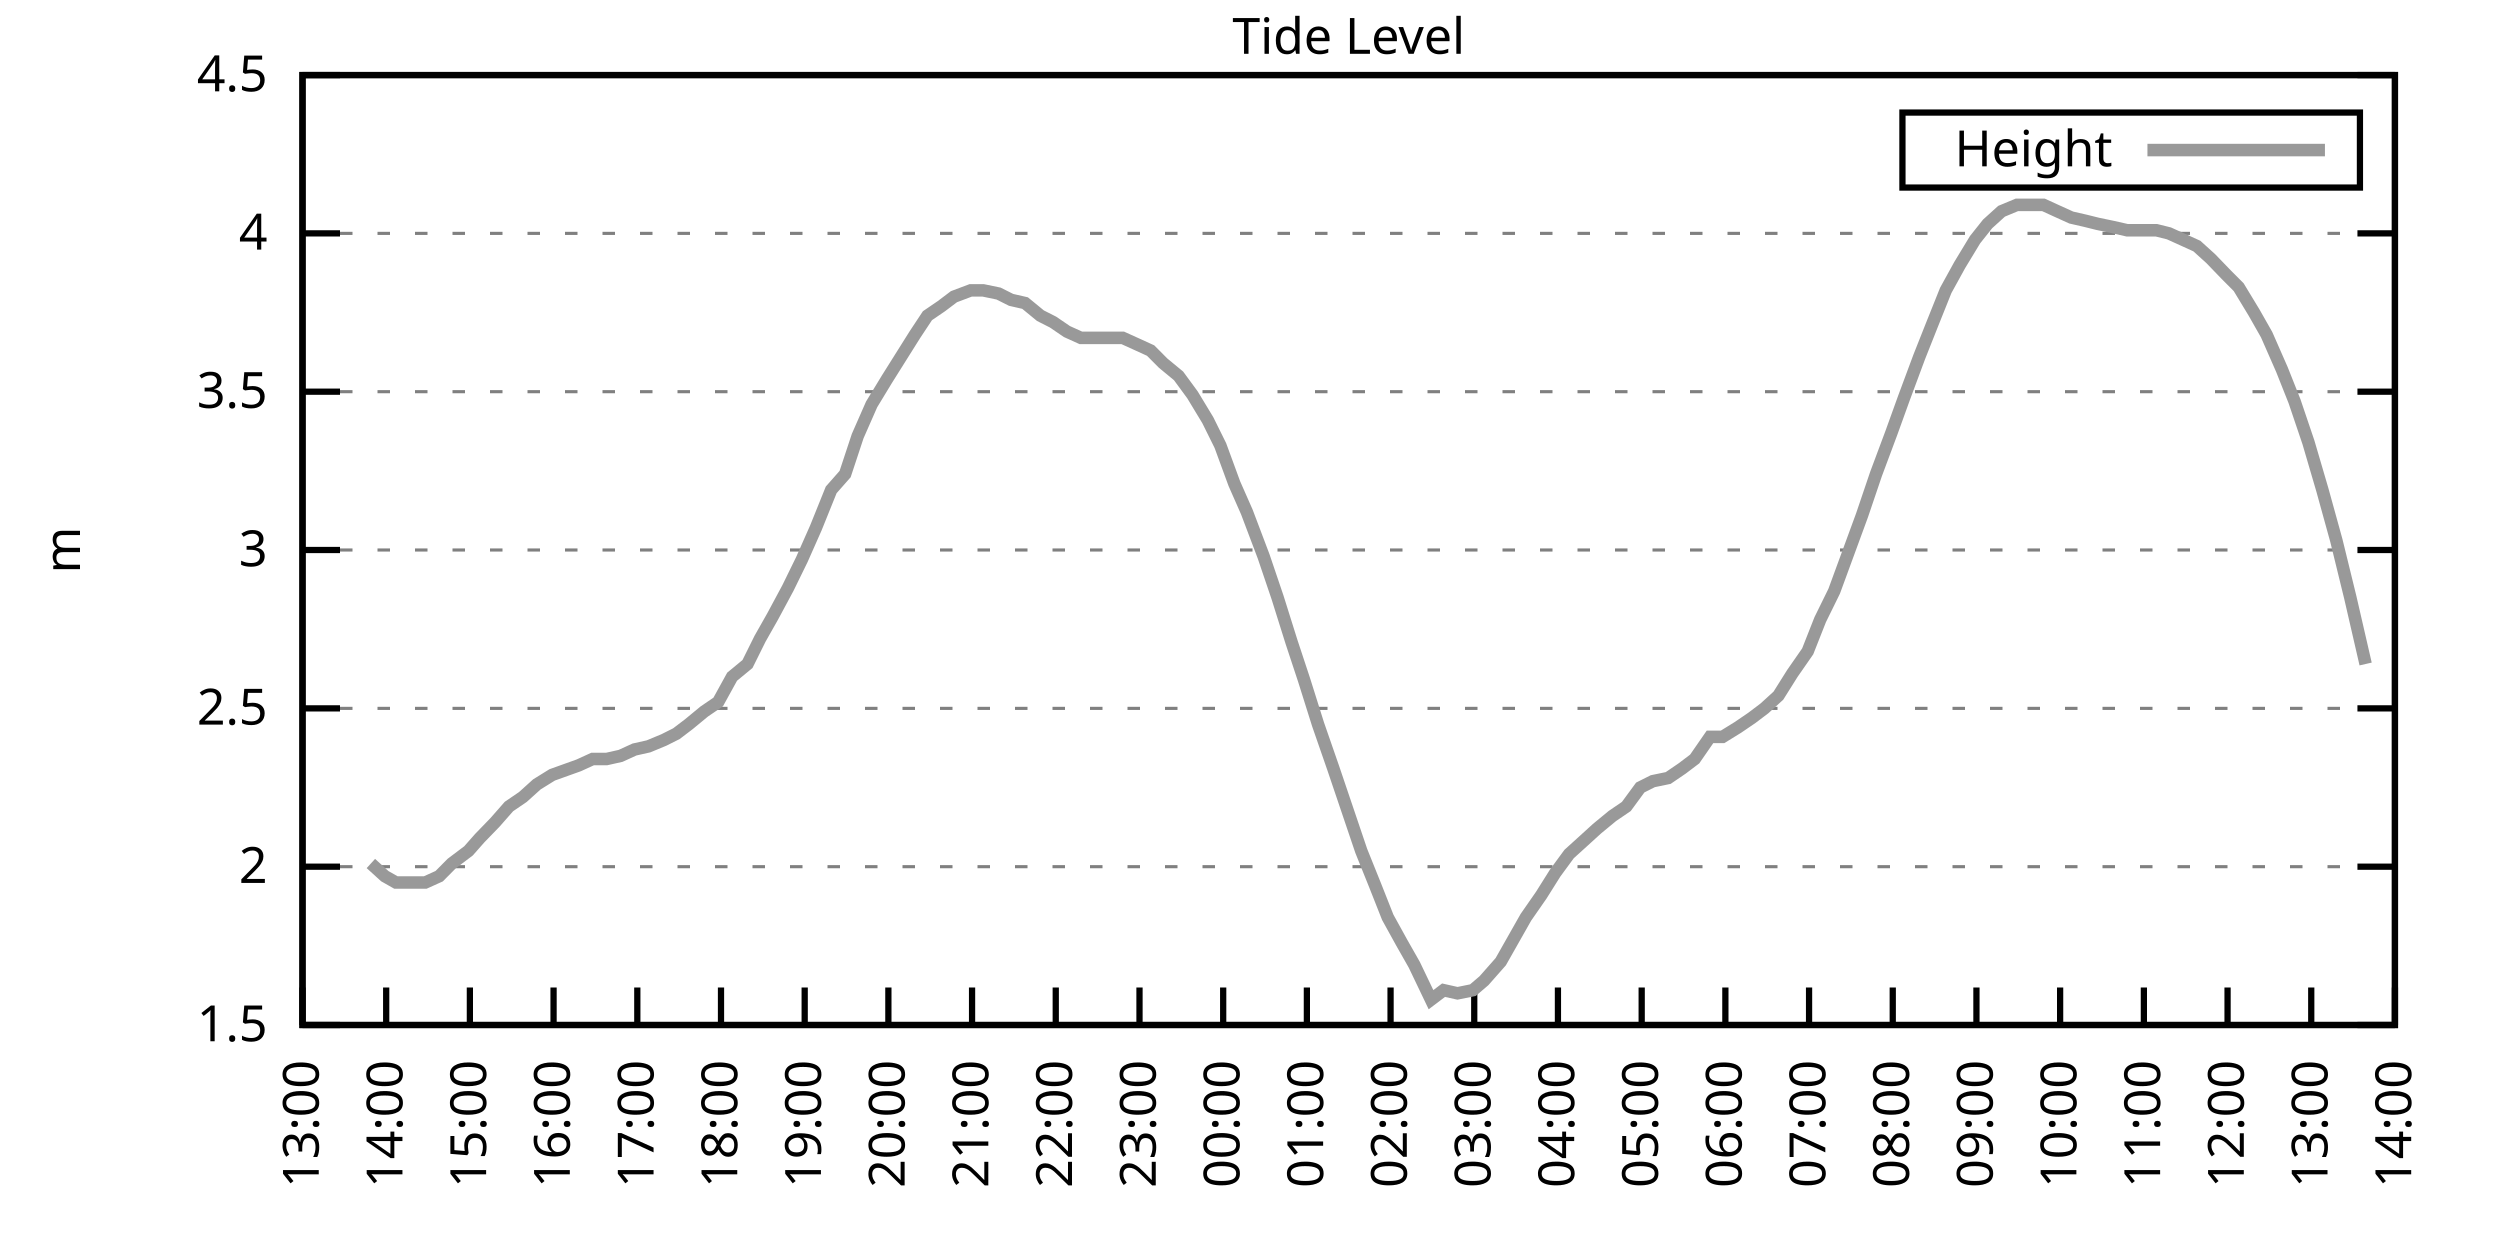
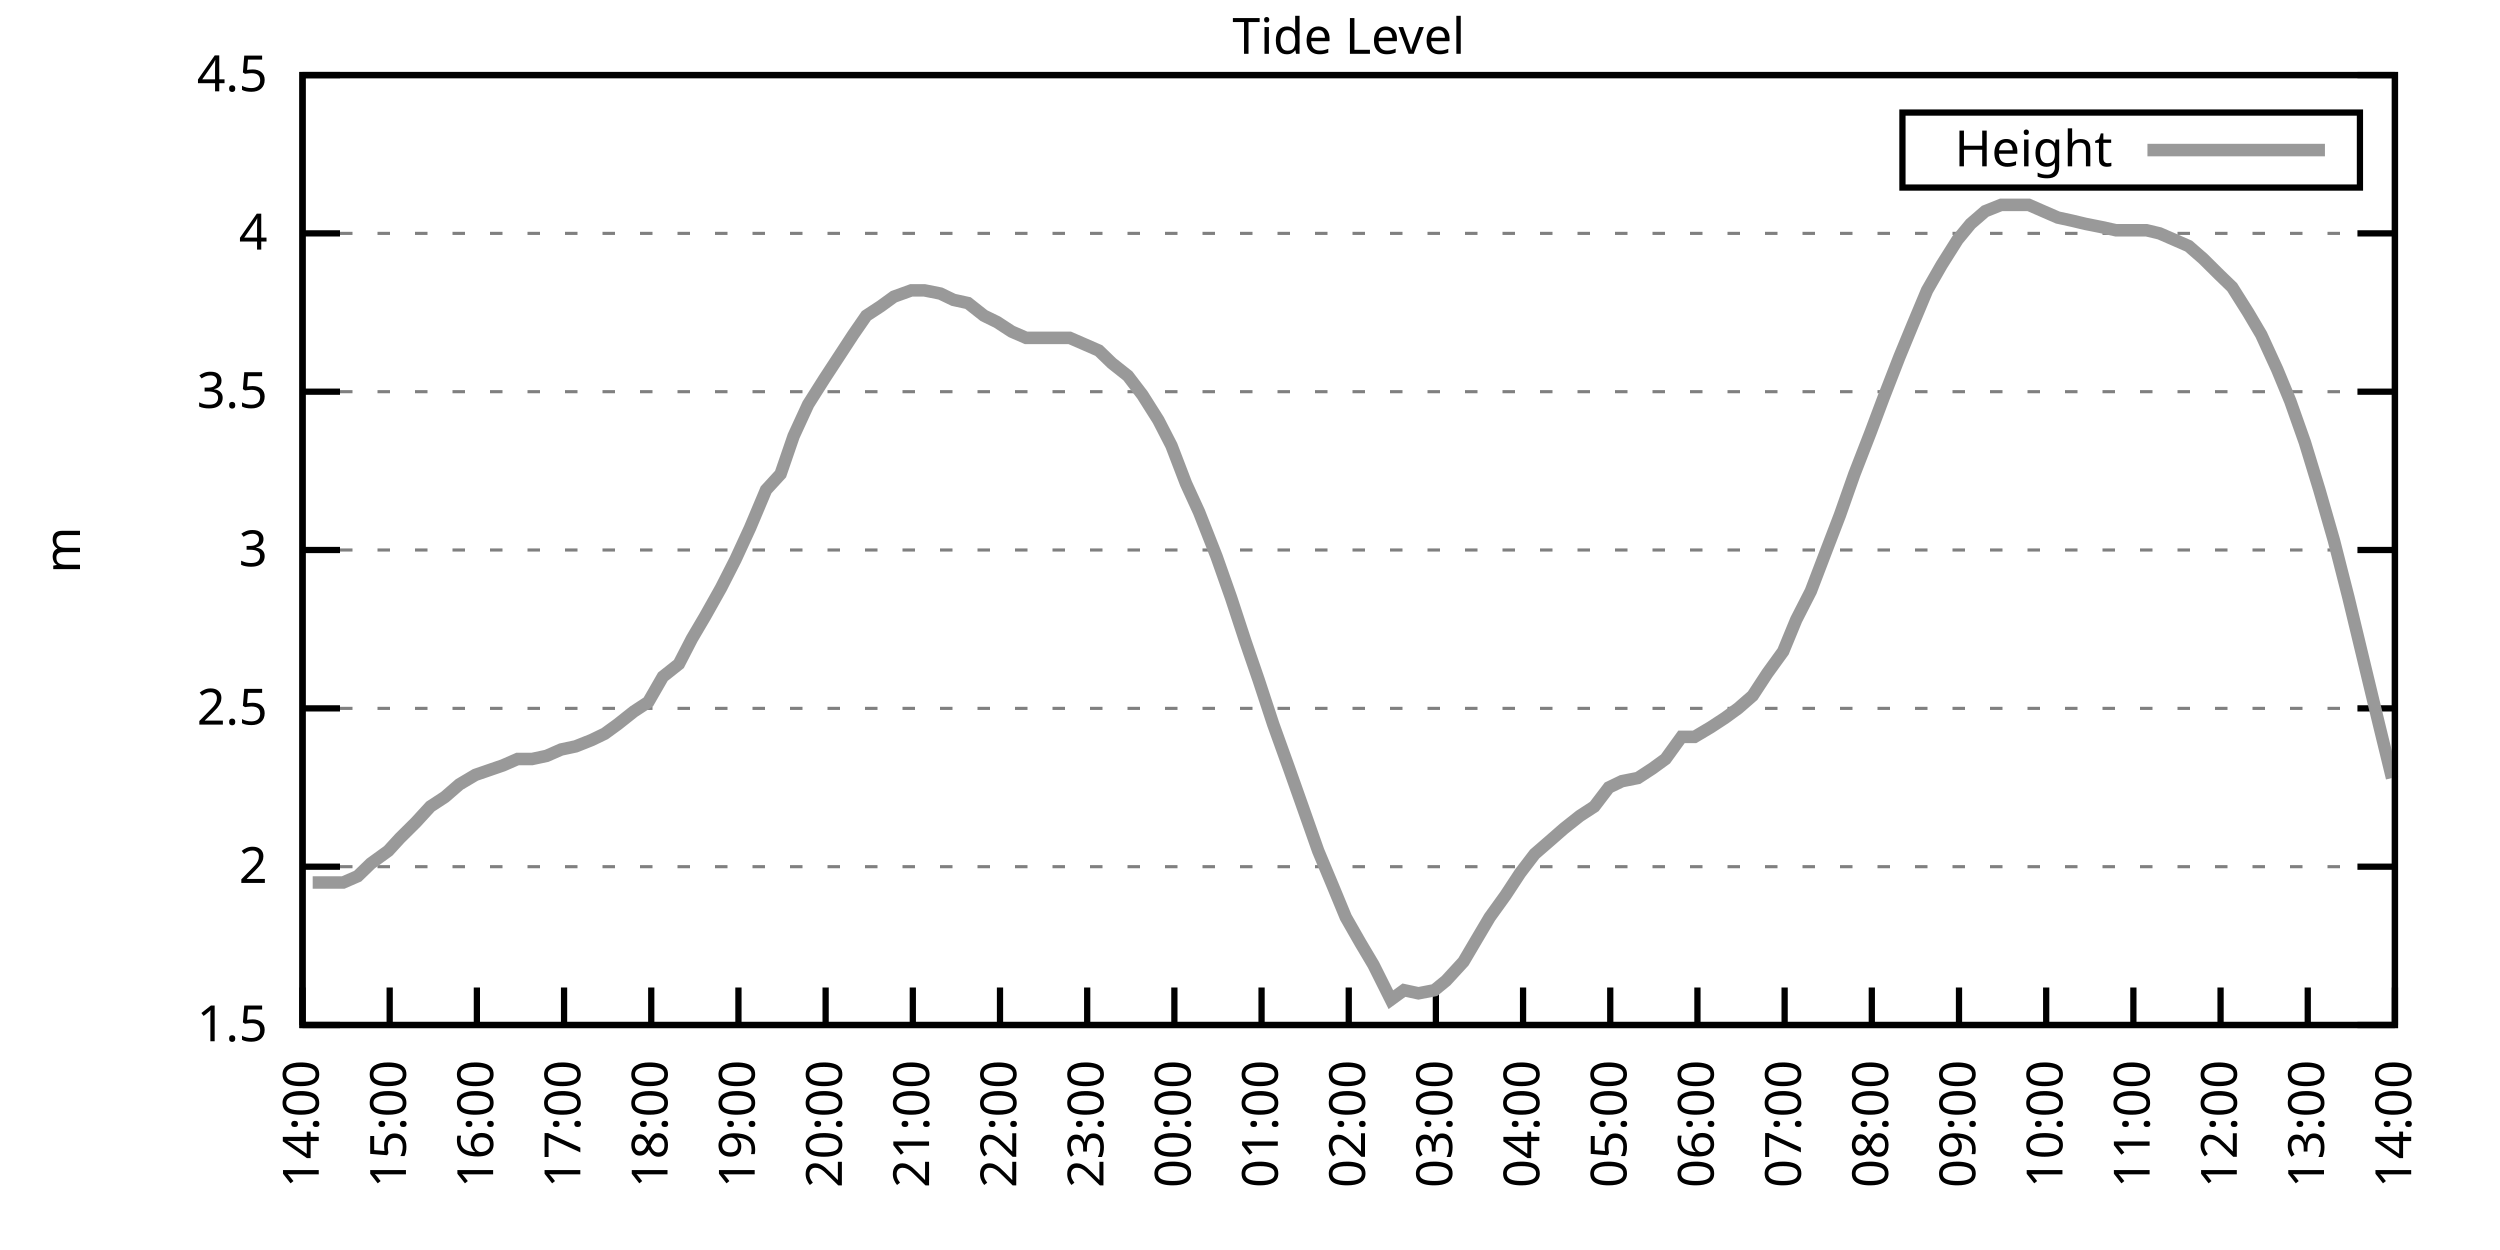
<svg xmlns="http://www.w3.org/2000/svg" xmlns:xlink="http://www.w3.org/1999/xlink" width="400" height="200" viewBox="0 0 400 200">
  <g id="gnuplot_canvas">
    <rect x="0" y="0" width="400" height="200" fill="none" />
    <defs>
      <circle id="gpDot" r="0.5" stroke-width="0.5" stroke="currentColor" />
      <path id="gpPt0" stroke-width="0.333" stroke="currentColor" d="M-1,0 h2 M0,-1 v2" />
      <path id="gpPt1" stroke-width="0.333" stroke="currentColor" d="M-1,-1 L1,1 M1,-1 L-1,1" />
      <path id="gpPt2" stroke-width="0.333" stroke="currentColor" d="M-1,0 L1,0 M0,-1 L0,1 M-1,-1 L1,1 M-1,1 L1,-1" />
      <rect id="gpPt3" stroke-width="0.333" stroke="currentColor" x="-1" y="-1" width="2" height="2" />
      <rect id="gpPt4" stroke-width="0.333" stroke="currentColor" fill="currentColor" x="-1" y="-1" width="2" height="2" />
      <circle id="gpPt5" stroke-width="0.333" stroke="currentColor" cx="0" cy="0" r="1" />
      <use xlink:href="#gpPt5" id="gpPt6" fill="currentColor" stroke="none" />
      <path id="gpPt7" stroke-width="0.333" stroke="currentColor" d="M0,-1.33 L-1.33,0.67 L1.33,0.67 z" />
      <use xlink:href="#gpPt7" id="gpPt8" fill="currentColor" stroke="none" />
      <use xlink:href="#gpPt7" id="gpPt9" stroke="currentColor" transform="rotate(180)" />
      <use xlink:href="#gpPt9" id="gpPt10" fill="currentColor" stroke="none" />
      <use xlink:href="#gpPt3" id="gpPt11" stroke="currentColor" transform="rotate(45)" />
      <use xlink:href="#gpPt11" id="gpPt12" fill="currentColor" stroke="none" />
      <path id="gpPt13" stroke-width="0.333" stroke="currentColor" d="M0,1.330 L1.265,0.411 L0.782,-1.067 L-0.782,-1.076 L-1.265,0.411 z" />
      <use xlink:href="#gpPt13" id="gpPt14" fill="currentColor" stroke="none" />
      <filter id="textbox" filterUnits="objectBoundingBox" x="0" y="0" height="1" width="1">
        <feFlood flood-color="white" flood-opacity="1" result="bgnd" />
        <feComposite in="SourceGraphic" in2="bgnd" operator="atop" />
      </filter>
      <filter id="greybox" filterUnits="objectBoundingBox" x="0" y="0" height="1" width="1">
        <feFlood flood-color="lightgrey" flood-opacity="1" result="grey" />
        <feComposite in="SourceGraphic" in2="grey" operator="atop" />
      </filter>
    </defs>
    <g fill="none" color="white" stroke="currentColor" stroke-width="1.00" stroke-linecap="butt" stroke-linejoin="miter">
</g>
    <g fill="none" color="black" stroke="currentColor" stroke-width="1.00" stroke-linecap="butt" stroke-linejoin="miter">
      <g stroke="none" shape-rendering="crispEdges">
        <polygon fill="rgb(255, 255, 255)" points="48.40,164.00 383.18,164.00 383.18,12.02 48.40,12.02 " />
      </g>
    </g>
    <g fill="none" color="black" stroke="currentColor" stroke-width="1.00" stroke-linecap="butt" stroke-linejoin="miter">
</g>
    <g fill="none" color="black" stroke="black" stroke-width="0.50" stroke-linecap="butt" stroke-linejoin="miter">
</g>
    <g fill="none" color="gray" stroke="currentColor" stroke-width="0.50" stroke-linecap="butt" stroke-linejoin="miter">
      <path stroke="gray" stroke-dasharray="2,4" class="gridline" d="M48.40,164.00 L383.19,164.00  " />
    </g>
    <g fill="none" color="gray" stroke="gray" stroke-width="1.00" stroke-linecap="butt" stroke-linejoin="miter">
</g>
    <g fill="none" color="black" stroke="currentColor" stroke-width="1.00" stroke-linecap="butt" stroke-linejoin="miter">
      <path stroke="black" d="M48.40,164.00 L54.40,164.00 M383.19,164.00 L377.19,164.00  " />
      <g transform="translate(42.80,166.60)" stroke="none" fill="black" font-family="Sans" font-size="8.00" text-anchor="end">
        <text>
          <tspan font-family="Sans"> 1.5</tspan>
        </text>
      </g>
    </g>
    <g fill="none" color="black" stroke="currentColor" stroke-width="1.00" stroke-linecap="butt" stroke-linejoin="miter">
</g>
    <g fill="none" color="black" stroke="black" stroke-width="0.50" stroke-linecap="butt" stroke-linejoin="miter">
</g>
    <g fill="none" color="gray" stroke="currentColor" stroke-width="0.50" stroke-linecap="butt" stroke-linejoin="miter">
      <path stroke="gray" stroke-dasharray="2,4" class="gridline" d="M48.40,138.67 L383.19,138.67  " />
    </g>
    <g fill="none" color="gray" stroke="gray" stroke-width="1.00" stroke-linecap="butt" stroke-linejoin="miter">
</g>
    <g fill="none" color="black" stroke="currentColor" stroke-width="1.00" stroke-linecap="butt" stroke-linejoin="miter">
      <path stroke="black" d="M48.40,138.67 L54.40,138.67 M383.19,138.67 L377.19,138.67  " />
      <g transform="translate(42.80,141.27)" stroke="none" fill="black" font-family="Sans" font-size="8.00" text-anchor="end">
        <text>
          <tspan font-family="Sans"> 2</tspan>
        </text>
      </g>
    </g>
    <g fill="none" color="black" stroke="currentColor" stroke-width="1.00" stroke-linecap="butt" stroke-linejoin="miter">
</g>
    <g fill="none" color="black" stroke="black" stroke-width="0.50" stroke-linecap="butt" stroke-linejoin="miter">
</g>
    <g fill="none" color="gray" stroke="currentColor" stroke-width="0.50" stroke-linecap="butt" stroke-linejoin="miter">
      <path stroke="gray" stroke-dasharray="2,4" class="gridline" d="M48.40,113.34 L383.19,113.34  " />
    </g>
    <g fill="none" color="gray" stroke="gray" stroke-width="1.00" stroke-linecap="butt" stroke-linejoin="miter">
</g>
    <g fill="none" color="black" stroke="currentColor" stroke-width="1.00" stroke-linecap="butt" stroke-linejoin="miter">
      <path stroke="black" d="M48.40,113.34 L54.40,113.34 M383.19,113.34 L377.19,113.34  " />
      <g transform="translate(42.80,115.94)" stroke="none" fill="black" font-family="Sans" font-size="8.00" text-anchor="end">
        <text>
          <tspan font-family="Sans"> 2.5</tspan>
        </text>
      </g>
    </g>
    <g fill="none" color="black" stroke="currentColor" stroke-width="1.00" stroke-linecap="butt" stroke-linejoin="miter">
</g>
    <g fill="none" color="black" stroke="black" stroke-width="0.50" stroke-linecap="butt" stroke-linejoin="miter">
</g>
    <g fill="none" color="gray" stroke="currentColor" stroke-width="0.50" stroke-linecap="butt" stroke-linejoin="miter">
      <path stroke="gray" stroke-dasharray="2,4" class="gridline" d="M48.40,88.00 L383.19,88.00  " />
    </g>
    <g fill="none" color="gray" stroke="gray" stroke-width="1.00" stroke-linecap="butt" stroke-linejoin="miter">
</g>
    <g fill="none" color="black" stroke="currentColor" stroke-width="1.00" stroke-linecap="butt" stroke-linejoin="miter">
      <path stroke="black" d="M48.40,88.00 L54.40,88.00 M383.19,88.00 L377.19,88.00  " />
      <g transform="translate(42.80,90.60)" stroke="none" fill="black" font-family="Sans" font-size="8.00" text-anchor="end">
        <text>
          <tspan font-family="Sans"> 3</tspan>
        </text>
      </g>
    </g>
    <g fill="none" color="black" stroke="currentColor" stroke-width="1.00" stroke-linecap="butt" stroke-linejoin="miter">
</g>
    <g fill="none" color="black" stroke="black" stroke-width="0.50" stroke-linecap="butt" stroke-linejoin="miter">
</g>
    <g fill="none" color="gray" stroke="currentColor" stroke-width="0.50" stroke-linecap="butt" stroke-linejoin="miter">
      <path stroke="gray" stroke-dasharray="2,4" class="gridline" d="M48.40,62.67 L383.19,62.67  " />
    </g>
    <g fill="none" color="gray" stroke="gray" stroke-width="1.00" stroke-linecap="butt" stroke-linejoin="miter">
</g>
    <g fill="none" color="black" stroke="currentColor" stroke-width="1.00" stroke-linecap="butt" stroke-linejoin="miter">
      <path stroke="black" d="M48.40,62.67 L54.40,62.67 M383.19,62.67 L377.19,62.67  " />
      <g transform="translate(42.80,65.27)" stroke="none" fill="black" font-family="Sans" font-size="8.00" text-anchor="end">
        <text>
          <tspan font-family="Sans"> 3.5</tspan>
        </text>
      </g>
    </g>
    <g fill="none" color="black" stroke="currentColor" stroke-width="1.00" stroke-linecap="butt" stroke-linejoin="miter">
</g>
    <g fill="none" color="black" stroke="black" stroke-width="0.50" stroke-linecap="butt" stroke-linejoin="miter">
</g>
    <g fill="none" color="gray" stroke="currentColor" stroke-width="0.50" stroke-linecap="butt" stroke-linejoin="miter">
      <path stroke="gray" stroke-dasharray="2,4" class="gridline" d="M48.40,37.34 L383.19,37.34  " />
    </g>
    <g fill="none" color="gray" stroke="gray" stroke-width="1.00" stroke-linecap="butt" stroke-linejoin="miter">
</g>
    <g fill="none" color="black" stroke="currentColor" stroke-width="1.00" stroke-linecap="butt" stroke-linejoin="miter">
      <path stroke="black" d="M48.40,37.34 L54.40,37.34 M383.19,37.34 L377.19,37.34  " />
      <g transform="translate(42.80,39.94)" stroke="none" fill="black" font-family="Sans" font-size="8.00" text-anchor="end">
        <text>
          <tspan font-family="Sans"> 4</tspan>
        </text>
      </g>
    </g>
    <g fill="none" color="black" stroke="currentColor" stroke-width="1.00" stroke-linecap="butt" stroke-linejoin="miter">
</g>
    <g fill="none" color="black" stroke="black" stroke-width="0.50" stroke-linecap="butt" stroke-linejoin="miter">
</g>
    <g fill="none" color="gray" stroke="currentColor" stroke-width="0.50" stroke-linecap="butt" stroke-linejoin="miter">
      <path stroke="gray" stroke-dasharray="2,4" class="gridline" d="M48.40,12.01 L383.19,12.01  " />
    </g>
    <g fill="none" color="gray" stroke="gray" stroke-width="1.00" stroke-linecap="butt" stroke-linejoin="miter">
</g>
    <g fill="none" color="black" stroke="currentColor" stroke-width="1.00" stroke-linecap="butt" stroke-linejoin="miter">
      <path stroke="black" d="M48.40,12.01 L54.40,12.01 M383.19,12.01 L377.19,12.01  " />
      <g transform="translate(42.80,14.61)" stroke="none" fill="black" font-family="Sans" font-size="8.00" text-anchor="end">
        <text>
          <tspan font-family="Sans"> 4.5</tspan>
        </text>
      </g>
    </g>
    <g fill="none" color="black" stroke="currentColor" stroke-width="1.00" stroke-linecap="butt" stroke-linejoin="miter">
      <path stroke="black" d="M48.40,164.00 L48.40,158.00  " />
      <g transform="translate(51.00,169.60) rotate(270.00)" stroke="none" fill="black" font-family="Sans" font-size="8.00" text-anchor="end">
        <text>
-           <tspan font-family="Sans">13:00</tspan>
-         </text>
-       </g>
-     </g>
-     <g fill="none" color="black" stroke="currentColor" stroke-width="1.00" stroke-linecap="butt" stroke-linejoin="miter">
-       <path stroke="black" d="M61.79,164.00 L61.79,158.00  " />
-       <g transform="translate(64.39,169.60) rotate(270.00)" stroke="none" fill="black" font-family="Sans" font-size="8.00" text-anchor="end">
-         <text>
          <tspan font-family="Sans">14:00</tspan>
        </text>
      </g>
    </g>
    <g fill="none" color="black" stroke="currentColor" stroke-width="1.00" stroke-linecap="butt" stroke-linejoin="miter">
-       <path stroke="black" d="M75.18,164.00 L75.18,158.00  " />
-       <g transform="translate(77.78,169.60) rotate(270.00)" stroke="none" fill="black" font-family="Sans" font-size="8.00" text-anchor="end">
+       <path stroke="black" d="M62.35,164.00 L62.35,158.00  " />
+       <g transform="translate(64.95,169.60) rotate(270.00)" stroke="none" fill="black" font-family="Sans" font-size="8.00" text-anchor="end">
        <text>
          <tspan font-family="Sans">15:00</tspan>
        </text>
      </g>
    </g>
    <g fill="none" color="black" stroke="currentColor" stroke-width="1.00" stroke-linecap="butt" stroke-linejoin="miter">
-       <path stroke="black" d="M88.57,164.00 L88.57,158.00  " />
-       <g transform="translate(91.17,169.60) rotate(270.00)" stroke="none" fill="black" font-family="Sans" font-size="8.00" text-anchor="end">
+       <path stroke="black" d="M76.30,164.00 L76.30,158.00  " />
+       <g transform="translate(78.90,169.60) rotate(270.00)" stroke="none" fill="black" font-family="Sans" font-size="8.00" text-anchor="end">
        <text>
          <tspan font-family="Sans">16:00</tspan>
        </text>
      </g>
    </g>
    <g fill="none" color="black" stroke="currentColor" stroke-width="1.00" stroke-linecap="butt" stroke-linejoin="miter">
-       <path stroke="black" d="M101.97,164.00 L101.97,158.00  " />
-       <g transform="translate(104.57,169.60) rotate(270.00)" stroke="none" fill="black" font-family="Sans" font-size="8.00" text-anchor="end">
+       <path stroke="black" d="M90.25,164.00 L90.25,158.00  " />
+       <g transform="translate(92.85,169.60) rotate(270.00)" stroke="none" fill="black" font-family="Sans" font-size="8.00" text-anchor="end">
        <text>
          <tspan font-family="Sans">17:00</tspan>
        </text>
      </g>
    </g>
    <g fill="none" color="black" stroke="currentColor" stroke-width="1.00" stroke-linecap="butt" stroke-linejoin="miter">
-       <path stroke="black" d="M115.36,164.00 L115.36,158.00  " />
-       <g transform="translate(117.96,169.60) rotate(270.00)" stroke="none" fill="black" font-family="Sans" font-size="8.00" text-anchor="end">
+       <path stroke="black" d="M104.20,164.00 L104.20,158.00  " />
+       <g transform="translate(106.80,169.60) rotate(270.00)" stroke="none" fill="black" font-family="Sans" font-size="8.00" text-anchor="end">
        <text>
          <tspan font-family="Sans">18:00</tspan>
        </text>
      </g>
    </g>
    <g fill="none" color="black" stroke="currentColor" stroke-width="1.00" stroke-linecap="butt" stroke-linejoin="miter">
-       <path stroke="black" d="M128.75,164.00 L128.75,158.00  " />
-       <g transform="translate(131.35,169.60) rotate(270.00)" stroke="none" fill="black" font-family="Sans" font-size="8.00" text-anchor="end">
+       <path stroke="black" d="M118.15,164.00 L118.15,158.00  " />
+       <g transform="translate(120.75,169.60) rotate(270.00)" stroke="none" fill="black" font-family="Sans" font-size="8.00" text-anchor="end">
        <text>
          <tspan font-family="Sans">19:00</tspan>
        </text>
      </g>
    </g>
    <g fill="none" color="black" stroke="currentColor" stroke-width="1.00" stroke-linecap="butt" stroke-linejoin="miter">
-       <path stroke="black" d="M142.14,164.00 L142.14,158.00  " />
-       <g transform="translate(144.74,169.60) rotate(270.00)" stroke="none" fill="black" font-family="Sans" font-size="8.00" text-anchor="end">
+       <path stroke="black" d="M132.10,164.00 L132.10,158.00  " />
+       <g transform="translate(134.70,169.60) rotate(270.00)" stroke="none" fill="black" font-family="Sans" font-size="8.00" text-anchor="end">
        <text>
          <tspan font-family="Sans">20:00</tspan>
        </text>
      </g>
    </g>
    <g fill="none" color="black" stroke="currentColor" stroke-width="1.00" stroke-linecap="butt" stroke-linejoin="miter">
-       <path stroke="black" d="M155.53,164.00 L155.53,158.00  " />
-       <g transform="translate(158.13,169.60) rotate(270.00)" stroke="none" fill="black" font-family="Sans" font-size="8.00" text-anchor="end">
+       <path stroke="black" d="M146.05,164.00 L146.05,158.00  " />
+       <g transform="translate(148.65,169.60) rotate(270.00)" stroke="none" fill="black" font-family="Sans" font-size="8.00" text-anchor="end">
        <text>
          <tspan font-family="Sans">21:00</tspan>
        </text>
      </g>
    </g>
    <g fill="none" color="black" stroke="currentColor" stroke-width="1.00" stroke-linecap="butt" stroke-linejoin="miter">
-       <path stroke="black" d="M168.92,164.00 L168.92,158.00  " />
-       <g transform="translate(171.52,169.60) rotate(270.00)" stroke="none" fill="black" font-family="Sans" font-size="8.00" text-anchor="end">
+       <path stroke="black" d="M160.00,164.00 L160.00,158.00  " />
+       <g transform="translate(162.60,169.60) rotate(270.00)" stroke="none" fill="black" font-family="Sans" font-size="8.00" text-anchor="end">
        <text>
          <tspan font-family="Sans">22:00</tspan>
        </text>
      </g>
    </g>
    <g fill="none" color="black" stroke="currentColor" stroke-width="1.00" stroke-linecap="butt" stroke-linejoin="miter">
-       <path stroke="black" d="M182.32,164.00 L182.32,158.00  " />
-       <g transform="translate(184.92,169.60) rotate(270.00)" stroke="none" fill="black" font-family="Sans" font-size="8.00" text-anchor="end">
+       <path stroke="black" d="M173.95,164.00 L173.95,158.00  " />
+       <g transform="translate(176.55,169.60) rotate(270.00)" stroke="none" fill="black" font-family="Sans" font-size="8.00" text-anchor="end">
        <text>
          <tspan font-family="Sans">23:00</tspan>
        </text>
      </g>
    </g>
    <g fill="none" color="black" stroke="currentColor" stroke-width="1.00" stroke-linecap="butt" stroke-linejoin="miter">
-       <path stroke="black" d="M195.71,164.00 L195.71,158.00  " />
-       <g transform="translate(198.31,169.60) rotate(270.00)" stroke="none" fill="black" font-family="Sans" font-size="8.00" text-anchor="end">
+       <path stroke="black" d="M187.90,164.00 L187.90,158.00  " />
+       <g transform="translate(190.50,169.60) rotate(270.00)" stroke="none" fill="black" font-family="Sans" font-size="8.00" text-anchor="end">
        <text>
          <tspan font-family="Sans">00:00</tspan>
        </text>
      </g>
    </g>
    <g fill="none" color="black" stroke="currentColor" stroke-width="1.00" stroke-linecap="butt" stroke-linejoin="miter">
-       <path stroke="black" d="M209.10,164.00 L209.10,158.00  " />
-       <g transform="translate(211.70,169.60) rotate(270.00)" stroke="none" fill="black" font-family="Sans" font-size="8.00" text-anchor="end">
+       <path stroke="black" d="M201.85,164.00 L201.85,158.00  " />
+       <g transform="translate(204.45,169.60) rotate(270.00)" stroke="none" fill="black" font-family="Sans" font-size="8.00" text-anchor="end">
        <text>
          <tspan font-family="Sans">01:00</tspan>
        </text>
      </g>
    </g>
    <g fill="none" color="black" stroke="currentColor" stroke-width="1.00" stroke-linecap="butt" stroke-linejoin="miter">
-       <path stroke="black" d="M222.49,164.00 L222.49,158.00  " />
-       <g transform="translate(225.09,169.60) rotate(270.00)" stroke="none" fill="black" font-family="Sans" font-size="8.00" text-anchor="end">
+       <path stroke="black" d="M215.80,164.00 L215.80,158.00  " />
+       <g transform="translate(218.40,169.60) rotate(270.00)" stroke="none" fill="black" font-family="Sans" font-size="8.00" text-anchor="end">
        <text>
          <tspan font-family="Sans">02:00</tspan>
        </text>
      </g>
    </g>
    <g fill="none" color="black" stroke="currentColor" stroke-width="1.00" stroke-linecap="butt" stroke-linejoin="miter">
-       <path stroke="black" d="M235.88,164.00 L235.88,158.00  " />
-       <g transform="translate(238.48,169.60) rotate(270.00)" stroke="none" fill="black" font-family="Sans" font-size="8.00" text-anchor="end">
+       <path stroke="black" d="M229.74,164.00 L229.74,158.00  " />
+       <g transform="translate(232.34,169.60) rotate(270.00)" stroke="none" fill="black" font-family="Sans" font-size="8.00" text-anchor="end">
        <text>
          <tspan font-family="Sans">03:00</tspan>
        </text>
      </g>
    </g>
    <g fill="none" color="black" stroke="currentColor" stroke-width="1.00" stroke-linecap="butt" stroke-linejoin="miter">
-       <path stroke="black" d="M249.27,164.00 L249.27,158.00  " />
-       <g transform="translate(251.87,169.60) rotate(270.00)" stroke="none" fill="black" font-family="Sans" font-size="8.00" text-anchor="end">
+       <path stroke="black" d="M243.69,164.00 L243.69,158.00  " />
+       <g transform="translate(246.29,169.60) rotate(270.00)" stroke="none" fill="black" font-family="Sans" font-size="8.00" text-anchor="end">
        <text>
          <tspan font-family="Sans">04:00</tspan>
        </text>
      </g>
    </g>
    <g fill="none" color="black" stroke="currentColor" stroke-width="1.00" stroke-linecap="butt" stroke-linejoin="miter">
-       <path stroke="black" d="M262.67,164.00 L262.67,158.00  " />
-       <g transform="translate(265.27,169.60) rotate(270.00)" stroke="none" fill="black" font-family="Sans" font-size="8.00" text-anchor="end">
+       <path stroke="black" d="M257.64,164.00 L257.64,158.00  " />
+       <g transform="translate(260.24,169.60) rotate(270.00)" stroke="none" fill="black" font-family="Sans" font-size="8.00" text-anchor="end">
        <text>
          <tspan font-family="Sans">05:00</tspan>
        </text>
      </g>
    </g>
    <g fill="none" color="black" stroke="currentColor" stroke-width="1.00" stroke-linecap="butt" stroke-linejoin="miter">
-       <path stroke="black" d="M276.06,164.00 L276.06,158.00  " />
-       <g transform="translate(278.66,169.60) rotate(270.00)" stroke="none" fill="black" font-family="Sans" font-size="8.00" text-anchor="end">
+       <path stroke="black" d="M271.59,164.00 L271.59,158.00  " />
+       <g transform="translate(274.19,169.60) rotate(270.00)" stroke="none" fill="black" font-family="Sans" font-size="8.00" text-anchor="end">
        <text>
          <tspan font-family="Sans">06:00</tspan>
        </text>
      </g>
    </g>
    <g fill="none" color="black" stroke="currentColor" stroke-width="1.00" stroke-linecap="butt" stroke-linejoin="miter">
-       <path stroke="black" d="M289.45,164.00 L289.45,158.00  " />
-       <g transform="translate(292.05,169.60) rotate(270.00)" stroke="none" fill="black" font-family="Sans" font-size="8.00" text-anchor="end">
+       <path stroke="black" d="M285.54,164.00 L285.54,158.00  " />
+       <g transform="translate(288.14,169.60) rotate(270.00)" stroke="none" fill="black" font-family="Sans" font-size="8.00" text-anchor="end">
        <text>
          <tspan font-family="Sans">07:00</tspan>
        </text>
      </g>
    </g>
    <g fill="none" color="black" stroke="currentColor" stroke-width="1.00" stroke-linecap="butt" stroke-linejoin="miter">
-       <path stroke="black" d="M302.84,164.00 L302.84,158.00  " />
-       <g transform="translate(305.44,169.60) rotate(270.00)" stroke="none" fill="black" font-family="Sans" font-size="8.00" text-anchor="end">
+       <path stroke="black" d="M299.49,164.00 L299.49,158.00  " />
+       <g transform="translate(302.09,169.60) rotate(270.00)" stroke="none" fill="black" font-family="Sans" font-size="8.00" text-anchor="end">
        <text>
          <tspan font-family="Sans">08:00</tspan>
        </text>
      </g>
    </g>
    <g fill="none" color="black" stroke="currentColor" stroke-width="1.00" stroke-linecap="butt" stroke-linejoin="miter">
-       <path stroke="black" d="M316.23,164.00 L316.23,158.00  " />
-       <g transform="translate(318.83,169.60) rotate(270.00)" stroke="none" fill="black" font-family="Sans" font-size="8.00" text-anchor="end">
+       <path stroke="black" d="M313.44,164.00 L313.44,158.00  " />
+       <g transform="translate(316.04,169.60) rotate(270.00)" stroke="none" fill="black" font-family="Sans" font-size="8.00" text-anchor="end">
        <text>
          <tspan font-family="Sans">09:00</tspan>
        </text>
      </g>
    </g>
    <g fill="none" color="black" stroke="currentColor" stroke-width="1.00" stroke-linecap="butt" stroke-linejoin="miter">
-       <path stroke="black" d="M329.62,164.00 L329.62,158.00  " />
-       <g transform="translate(332.22,169.60) rotate(270.00)" stroke="none" fill="black" font-family="Sans" font-size="8.00" text-anchor="end">
+       <path stroke="black" d="M327.39,164.00 L327.39,158.00  " />
+       <g transform="translate(329.99,169.60) rotate(270.00)" stroke="none" fill="black" font-family="Sans" font-size="8.00" text-anchor="end">
        <text>
          <tspan font-family="Sans">10:00</tspan>
        </text>
      </g>
    </g>
    <g fill="none" color="black" stroke="currentColor" stroke-width="1.00" stroke-linecap="butt" stroke-linejoin="miter">
-       <path stroke="black" d="M343.02,164.00 L343.02,158.00  " />
-       <g transform="translate(345.62,169.60) rotate(270.00)" stroke="none" fill="black" font-family="Sans" font-size="8.00" text-anchor="end">
+       <path stroke="black" d="M341.34,164.00 L341.34,158.00  " />
+       <g transform="translate(343.94,169.60) rotate(270.00)" stroke="none" fill="black" font-family="Sans" font-size="8.00" text-anchor="end">
        <text>
          <tspan font-family="Sans">11:00</tspan>
        </text>
      </g>
    </g>
    <g fill="none" color="black" stroke="currentColor" stroke-width="1.00" stroke-linecap="butt" stroke-linejoin="miter">
-       <path stroke="black" d="M356.41,164.00 L356.41,158.00  " />
-       <g transform="translate(359.01,169.60) rotate(270.00)" stroke="none" fill="black" font-family="Sans" font-size="8.00" text-anchor="end">
+       <path stroke="black" d="M355.29,164.00 L355.29,158.00  " />
+       <g transform="translate(357.89,169.60) rotate(270.00)" stroke="none" fill="black" font-family="Sans" font-size="8.00" text-anchor="end">
        <text>
          <tspan font-family="Sans">12:00</tspan>
        </text>
      </g>
    </g>
    <g fill="none" color="black" stroke="currentColor" stroke-width="1.00" stroke-linecap="butt" stroke-linejoin="miter">
-       <path stroke="black" d="M369.80,164.00 L369.80,158.00  " />
-       <g transform="translate(372.40,169.60) rotate(270.00)" stroke="none" fill="black" font-family="Sans" font-size="8.00" text-anchor="end">
+       <path stroke="black" d="M369.24,164.00 L369.24,158.00  " />
+       <g transform="translate(371.84,169.60) rotate(270.00)" stroke="none" fill="black" font-family="Sans" font-size="8.00" text-anchor="end">
        <text>
          <tspan font-family="Sans">13:00</tspan>
        </text>
      </g>
    </g>
    <g fill="none" color="black" stroke="currentColor" stroke-width="1.00" stroke-linecap="butt" stroke-linejoin="miter">
      <path stroke="black" d="M383.19,164.00 L383.19,158.00  " />
      <g transform="translate(385.79,169.60) rotate(270.00)" stroke="none" fill="black" font-family="Sans" font-size="8.00" text-anchor="end">
        <text>
          <tspan font-family="Sans">14:00</tspan>
        </text>
      </g>
    </g>
    <g fill="none" color="black" stroke="currentColor" stroke-width="1.00" stroke-linecap="butt" stroke-linejoin="miter">
</g>
    <g fill="none" color="black" stroke="currentColor" stroke-width="1.00" stroke-linecap="butt" stroke-linejoin="miter">
      <path stroke="black" d="M48.40,12.01 L48.40,164.00 L383.19,164.00 L383.19,12.01 L48.40,12.01 Z  " />
    </g>
    <g fill="none" color="black" stroke="currentColor" stroke-width="1.00" stroke-linecap="butt" stroke-linejoin="miter">
</g>
    <g fill="none" color="black" stroke="currentColor" stroke-width="1.00" stroke-linecap="butt" stroke-linejoin="miter">
      <path stroke="black" d="M304.39,30.01 L304.39,18.01 L377.59,18.01 L377.59,30.01 L304.39,30.01 Z  " />
    </g>
    <g id="Tide_level_plot_1">
      <g fill="none" color="white" stroke="black" stroke-width="2.00" stroke-linecap="butt" stroke-linejoin="miter">
</g>
      <g fill="none" color="black" stroke="currentColor" stroke-width="2.00" stroke-linecap="butt" stroke-linejoin="miter">
        <g transform="translate(337.99,26.61)" stroke="none" fill="black" font-family="Sans" font-size="8.00" text-anchor="end">
          <text>
            <tspan font-family="Sans">Height</tspan>
          </text>
        </g>
      </g>
      <g fill="none" color="black" stroke="currentColor" stroke-width="2.00" stroke-linecap="butt" stroke-linejoin="miter">
-         <path stroke="rgb(153, 153, 153)" d="M343.59,24.01 L371.99,24.01 M59.34,138.16 L61.57,140.19 L63.35,141.20 L65.81,141.20 L68.04,141.20 L70.27,140.19   L72.28,138.16 L74.96,136.14 L76.75,134.11 L79.20,131.58 L81.43,129.04 L83.66,127.52 L85.90,125.50 L88.35,123.98   L92.59,122.46 L94.82,121.44 L97.06,121.44 L99.29,120.94 L101.52,119.92 L103.75,119.42 L106.21,118.40 L108.22,117.39   L110.22,115.87 L112.68,113.84 L114.91,112.32 L117.14,108.27 L119.60,106.24 L121.61,102.19 L123.62,98.64 L126.07,94.08   L128.30,89.52 L130.54,84.46 L132.99,78.38 L135.22,75.85 L137.23,69.77 L139.46,64.70 L141.92,60.65 L144.15,57.10   L146.38,53.55 L148.39,50.51 L150.62,48.99 L152.63,47.47 L155.31,46.46 L157.32,46.46 L159.77,46.97 L161.78,47.98   L164.01,48.49 L166.47,50.51 L168.48,51.53 L170.71,53.05 L172.94,54.06 L175.17,54.06 L177.41,54.06 L179.64,54.06   L181.87,55.07 L184.10,56.09 L186.11,58.11 L188.57,60.14 L190.80,63.18 L193.25,67.23 L195.26,71.29 L197.49,77.37   L199.50,81.93 L202.18,89.02 L204.41,95.60 L206.64,102.70 L208.65,108.78 L210.88,115.87 L213.34,122.96 L215.57,129.55   L217.80,136.14 L220.04,141.71 L222.04,146.77 L224.28,150.83 L226.29,154.37 L228.96,159.95 L230.97,158.43 L233.20,158.93   L235.66,158.43 L237.44,156.91 L240.12,153.87 L242.13,150.32 L244.14,146.77 L246.60,143.23 L248.83,139.68 L251.06,136.64   L253.29,134.62 L255.52,132.59 L257.98,130.56 L260.21,129.04 L262.44,126.00 L264.45,124.99 L266.91,124.48 L269.14,122.96   L271.15,121.44 L273.60,117.90 L275.61,117.90 L278.07,116.38 L280.30,114.86 L282.31,113.34 L284.54,111.31 L286.77,107.76   L289.23,104.22 L291.23,99.15 L293.47,94.59 L295.70,88.51 L297.93,82.43 L300.16,75.85 L302.62,69.26 L304.63,63.69   L307.08,57.10 L309.09,52.03 L311.32,46.46 L313.55,42.41 L316.01,38.35 L318.02,35.82 L320.25,33.80 L322.70,32.78   L324.71,32.78 L326.95,32.78 L329.18,33.80 L331.41,34.81 L333.64,35.32 L335.65,35.82 L338.10,36.33 L340.34,36.84   L342.79,36.84 L345.02,36.84 L347.03,37.34 L349.26,38.35 L351.50,39.37 L353.73,41.39 L356.18,43.93 L358.19,45.95   L360.65,50.01 L362.66,53.55 L365.11,59.13 L367.12,64.19 L369.35,70.78 L371.58,78.38 L373.82,86.49 L376.05,95.60   L378.50,106.24  " />
+         <path stroke="rgb(153, 153, 153)" d="M343.59,24.01 L371.99,24.01 M50.03,141.20 L52.58,141.20 L54.91,141.20 L57.23,140.19 L59.33,138.16 L62.12,136.14   L63.98,134.11 L66.53,131.58 L68.86,129.04 L71.18,127.52 L73.51,125.50 L76.07,123.98 L80.48,122.46 L82.81,121.44   L85.13,121.44 L87.46,120.94 L89.78,119.92 L92.11,119.42 L94.67,118.40 L96.76,117.39 L98.85,115.87 L101.41,113.84   L103.73,112.32 L106.06,108.27 L108.62,106.24 L110.71,102.19 L112.80,98.64 L115.36,94.08 L117.68,89.52 L120.01,84.46   L122.57,78.38 L124.89,75.85 L126.98,69.77 L129.31,64.70 L131.87,60.65 L134.19,57.10 L136.51,53.55 L138.61,50.51   L140.93,48.99 L143.02,47.47 L145.81,46.46 L147.91,46.46 L150.46,46.97 L152.56,47.98 L154.88,48.49 L157.44,50.51   L159.53,51.53 L161.86,53.05 L164.18,54.06 L166.51,54.06 L168.83,54.06 L171.16,54.06 L173.48,55.07 L175.81,56.09   L177.90,58.11 L180.46,60.14 L182.78,63.18 L185.34,67.23 L187.43,71.29 L189.76,77.37 L191.85,81.93 L194.64,89.02   L196.96,95.60 L199.29,102.70 L201.38,108.78 L203.71,115.87 L206.26,122.96 L208.59,129.55 L210.91,136.14 L213.24,141.71   L215.33,146.77 L217.65,150.83 L219.75,154.37 L222.54,159.95 L224.63,158.43 L226.95,158.93 L229.51,158.43 L231.37,156.91   L234.16,153.87 L236.25,150.32 L238.35,146.77 L240.90,143.23 L243.23,139.68 L245.55,136.64 L247.88,134.62 L250.20,132.59   L252.76,130.56 L255.09,129.04 L257.41,126.00 L259.50,124.99 L262.06,124.48 L264.39,122.96 L266.48,121.44 L269.04,117.90   L271.13,117.90 L273.69,116.38 L276.01,114.86 L278.10,113.34 L280.43,111.31 L282.75,107.76 L285.31,104.22 L287.40,99.15   L289.73,94.59 L292.05,88.51 L294.38,82.43 L296.70,75.85 L299.26,69.26 L301.35,63.69 L303.91,57.10 L306.00,52.03   L308.33,46.46 L310.65,42.41 L313.21,38.35 L315.30,35.82 L317.63,33.80 L320.18,32.78 L322.28,32.78 L324.60,32.78   L326.93,33.80 L329.25,34.81 L331.58,35.32 L333.67,35.82 L336.23,36.33 L338.55,36.84 L341.11,36.84 L343.43,36.84   L345.53,37.34 L347.85,38.35 L350.18,39.37 L352.50,41.39 L355.06,43.93 L357.15,45.95 L359.71,50.01 L361.80,53.55   L364.36,59.13 L366.45,64.19 L368.78,70.78 L371.10,78.38 L373.43,86.49 L375.75,95.60 L378.31,106.24 L380.63,115.87   L382.73,124.48  " />
      </g>
    </g>
    <g fill="none" color="black" stroke="currentColor" stroke-width="2.00" stroke-linecap="butt" stroke-linejoin="miter">
</g>
    <g fill="none" color="black" stroke="black" stroke-width="1.00" stroke-linecap="butt" stroke-linejoin="miter">
</g>
    <g fill="none" color="black" stroke="currentColor" stroke-width="1.00" stroke-linecap="butt" stroke-linejoin="miter">
      <path stroke="black" d="M48.40,12.01 L48.40,164.00 L383.19,164.00 L383.19,12.01 L48.40,12.01 Z  " />
      <g transform="translate(12.80,88.01) rotate(270.00)" stroke="none" fill="black" font-family="Sans" font-size="8.00" text-anchor="middle">
        <text>
          <tspan font-family="Sans">m</tspan>
        </text>
      </g>
    </g>
    <g fill="none" color="black" stroke="currentColor" stroke-width="1.00" stroke-linecap="butt" stroke-linejoin="miter">
</g>
    <g fill="none" color="black" stroke="currentColor" stroke-width="1.00" stroke-linecap="butt" stroke-linejoin="miter">
      <g transform="translate(215.79,8.61)" stroke="none" fill="black" font-family="Sans" font-size="8.00" text-anchor="middle">
        <text>
          <tspan font-family="Sans">Tide Level</tspan>
        </text>
      </g>
    </g>
    <g fill="none" color="black" stroke="currentColor" stroke-width="1.00" stroke-linecap="butt" stroke-linejoin="miter">
</g>
  </g>
</svg>
